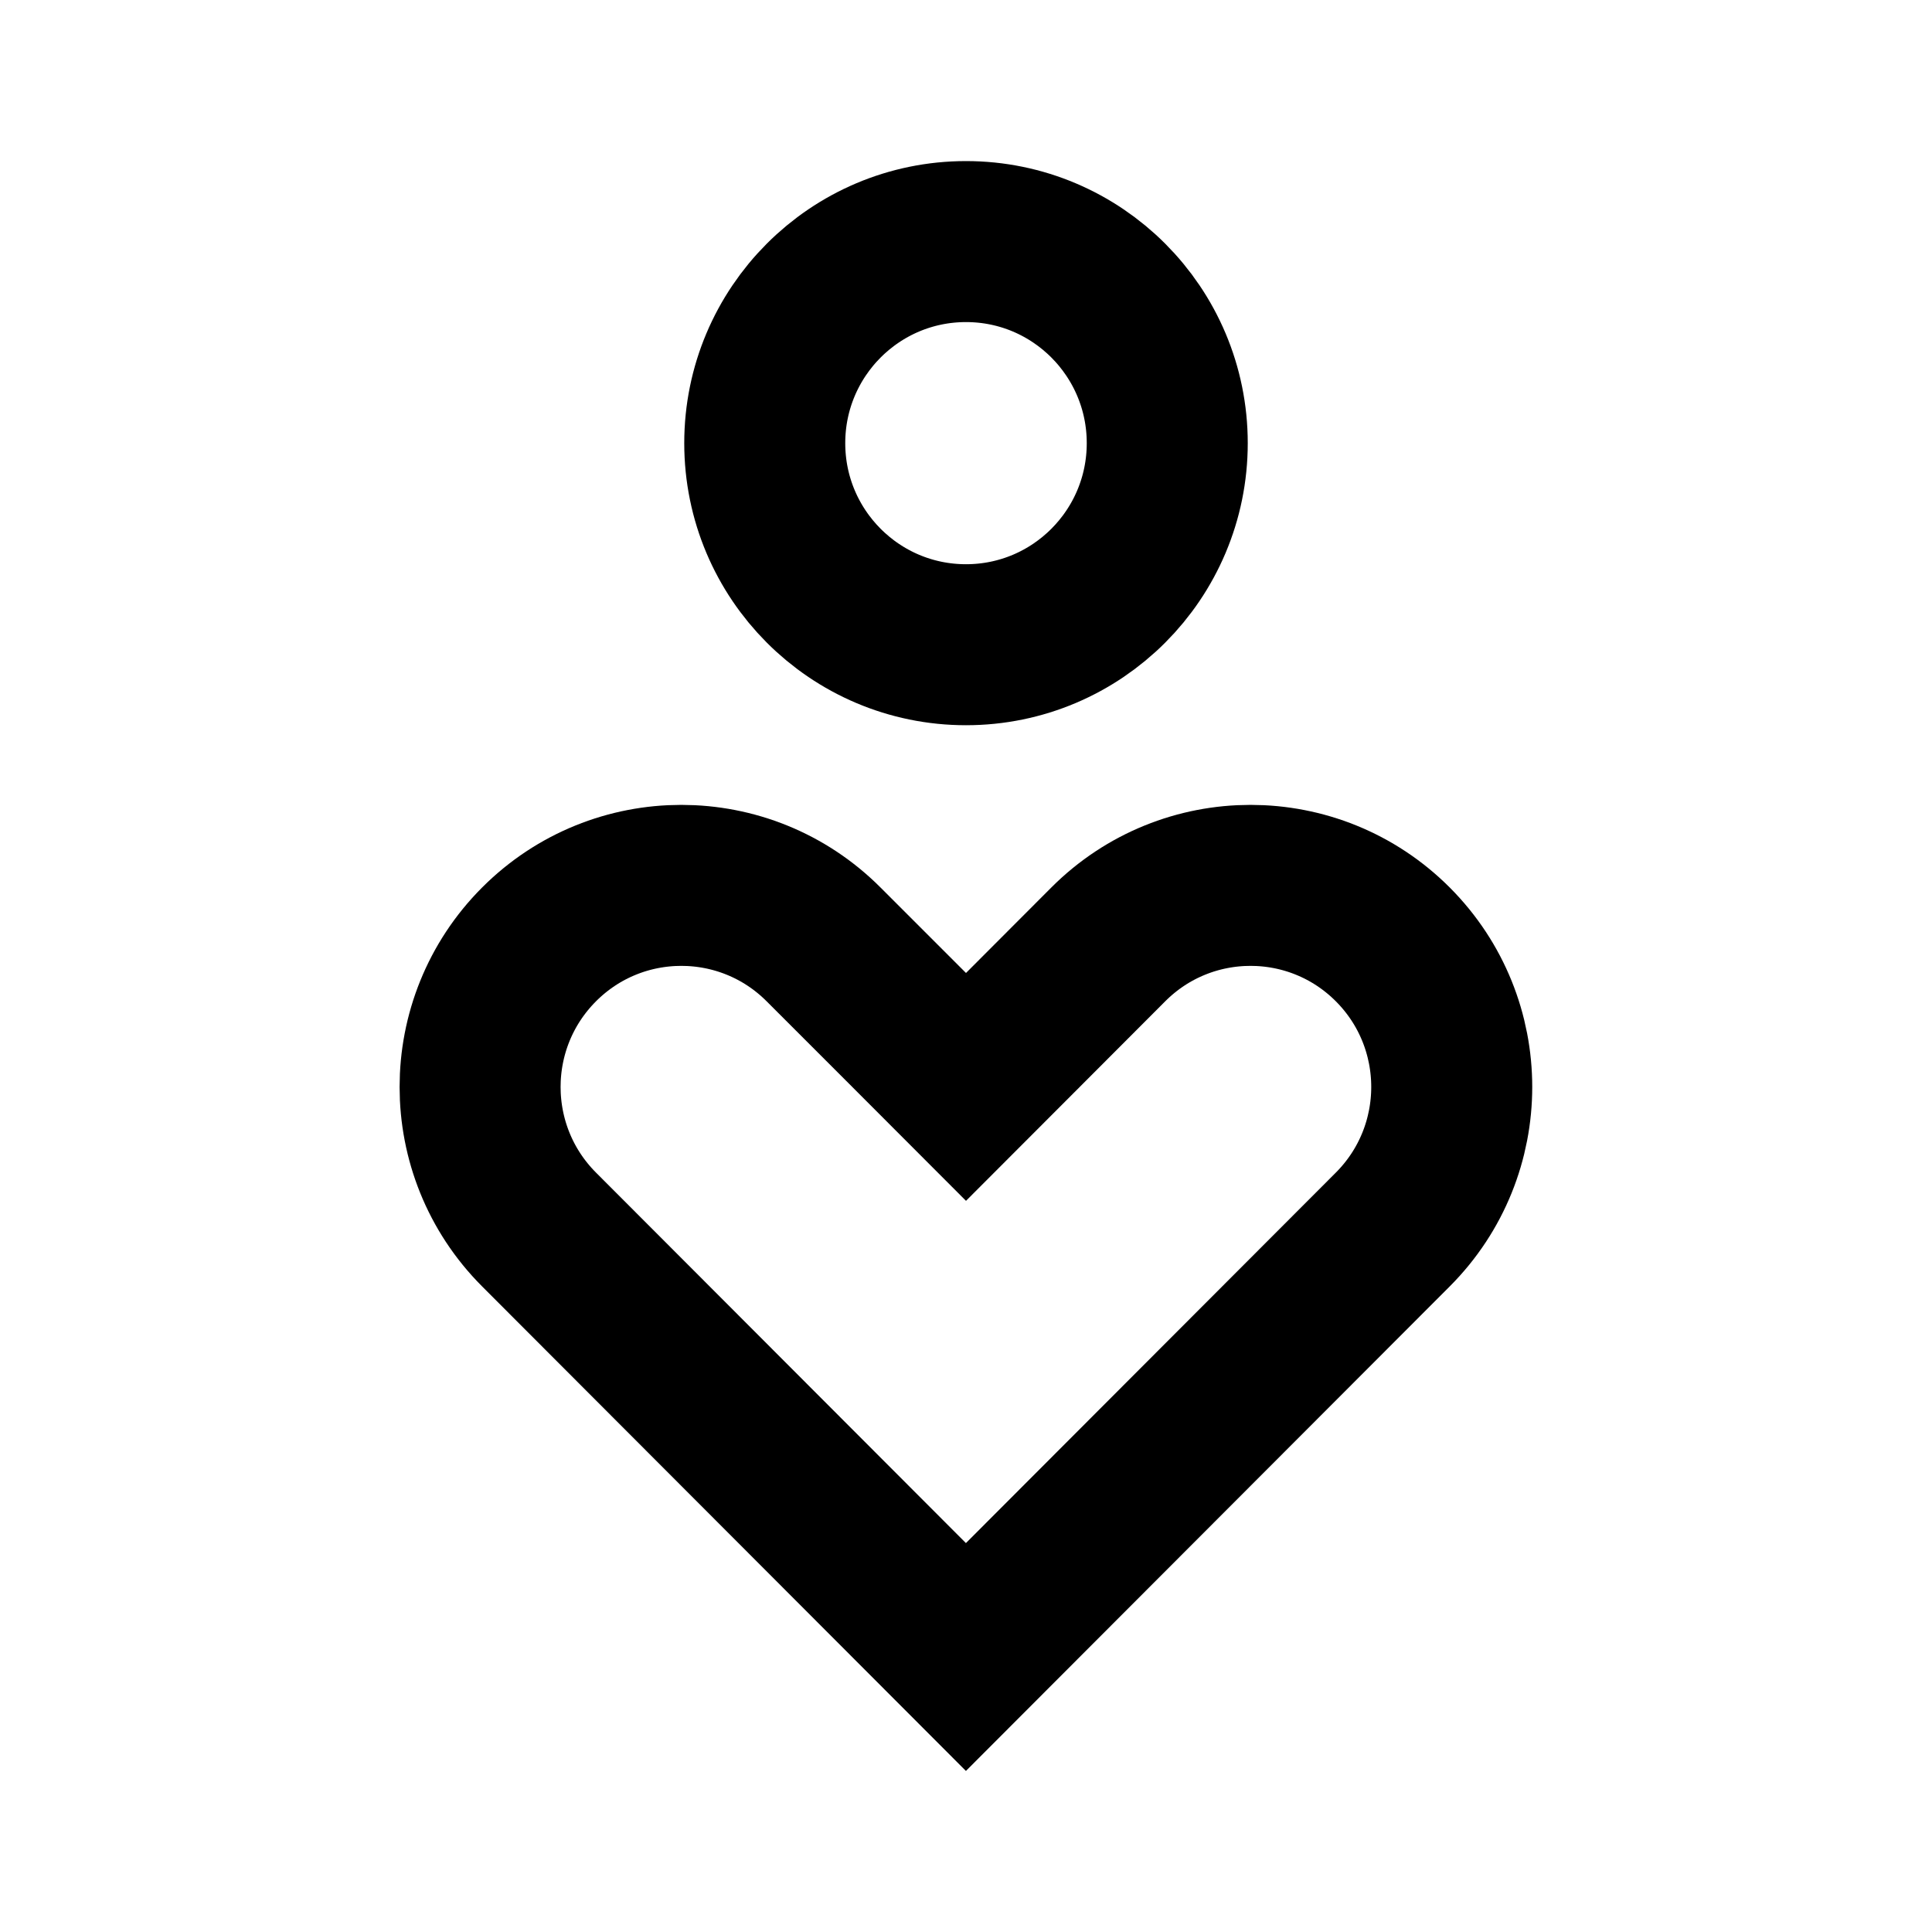
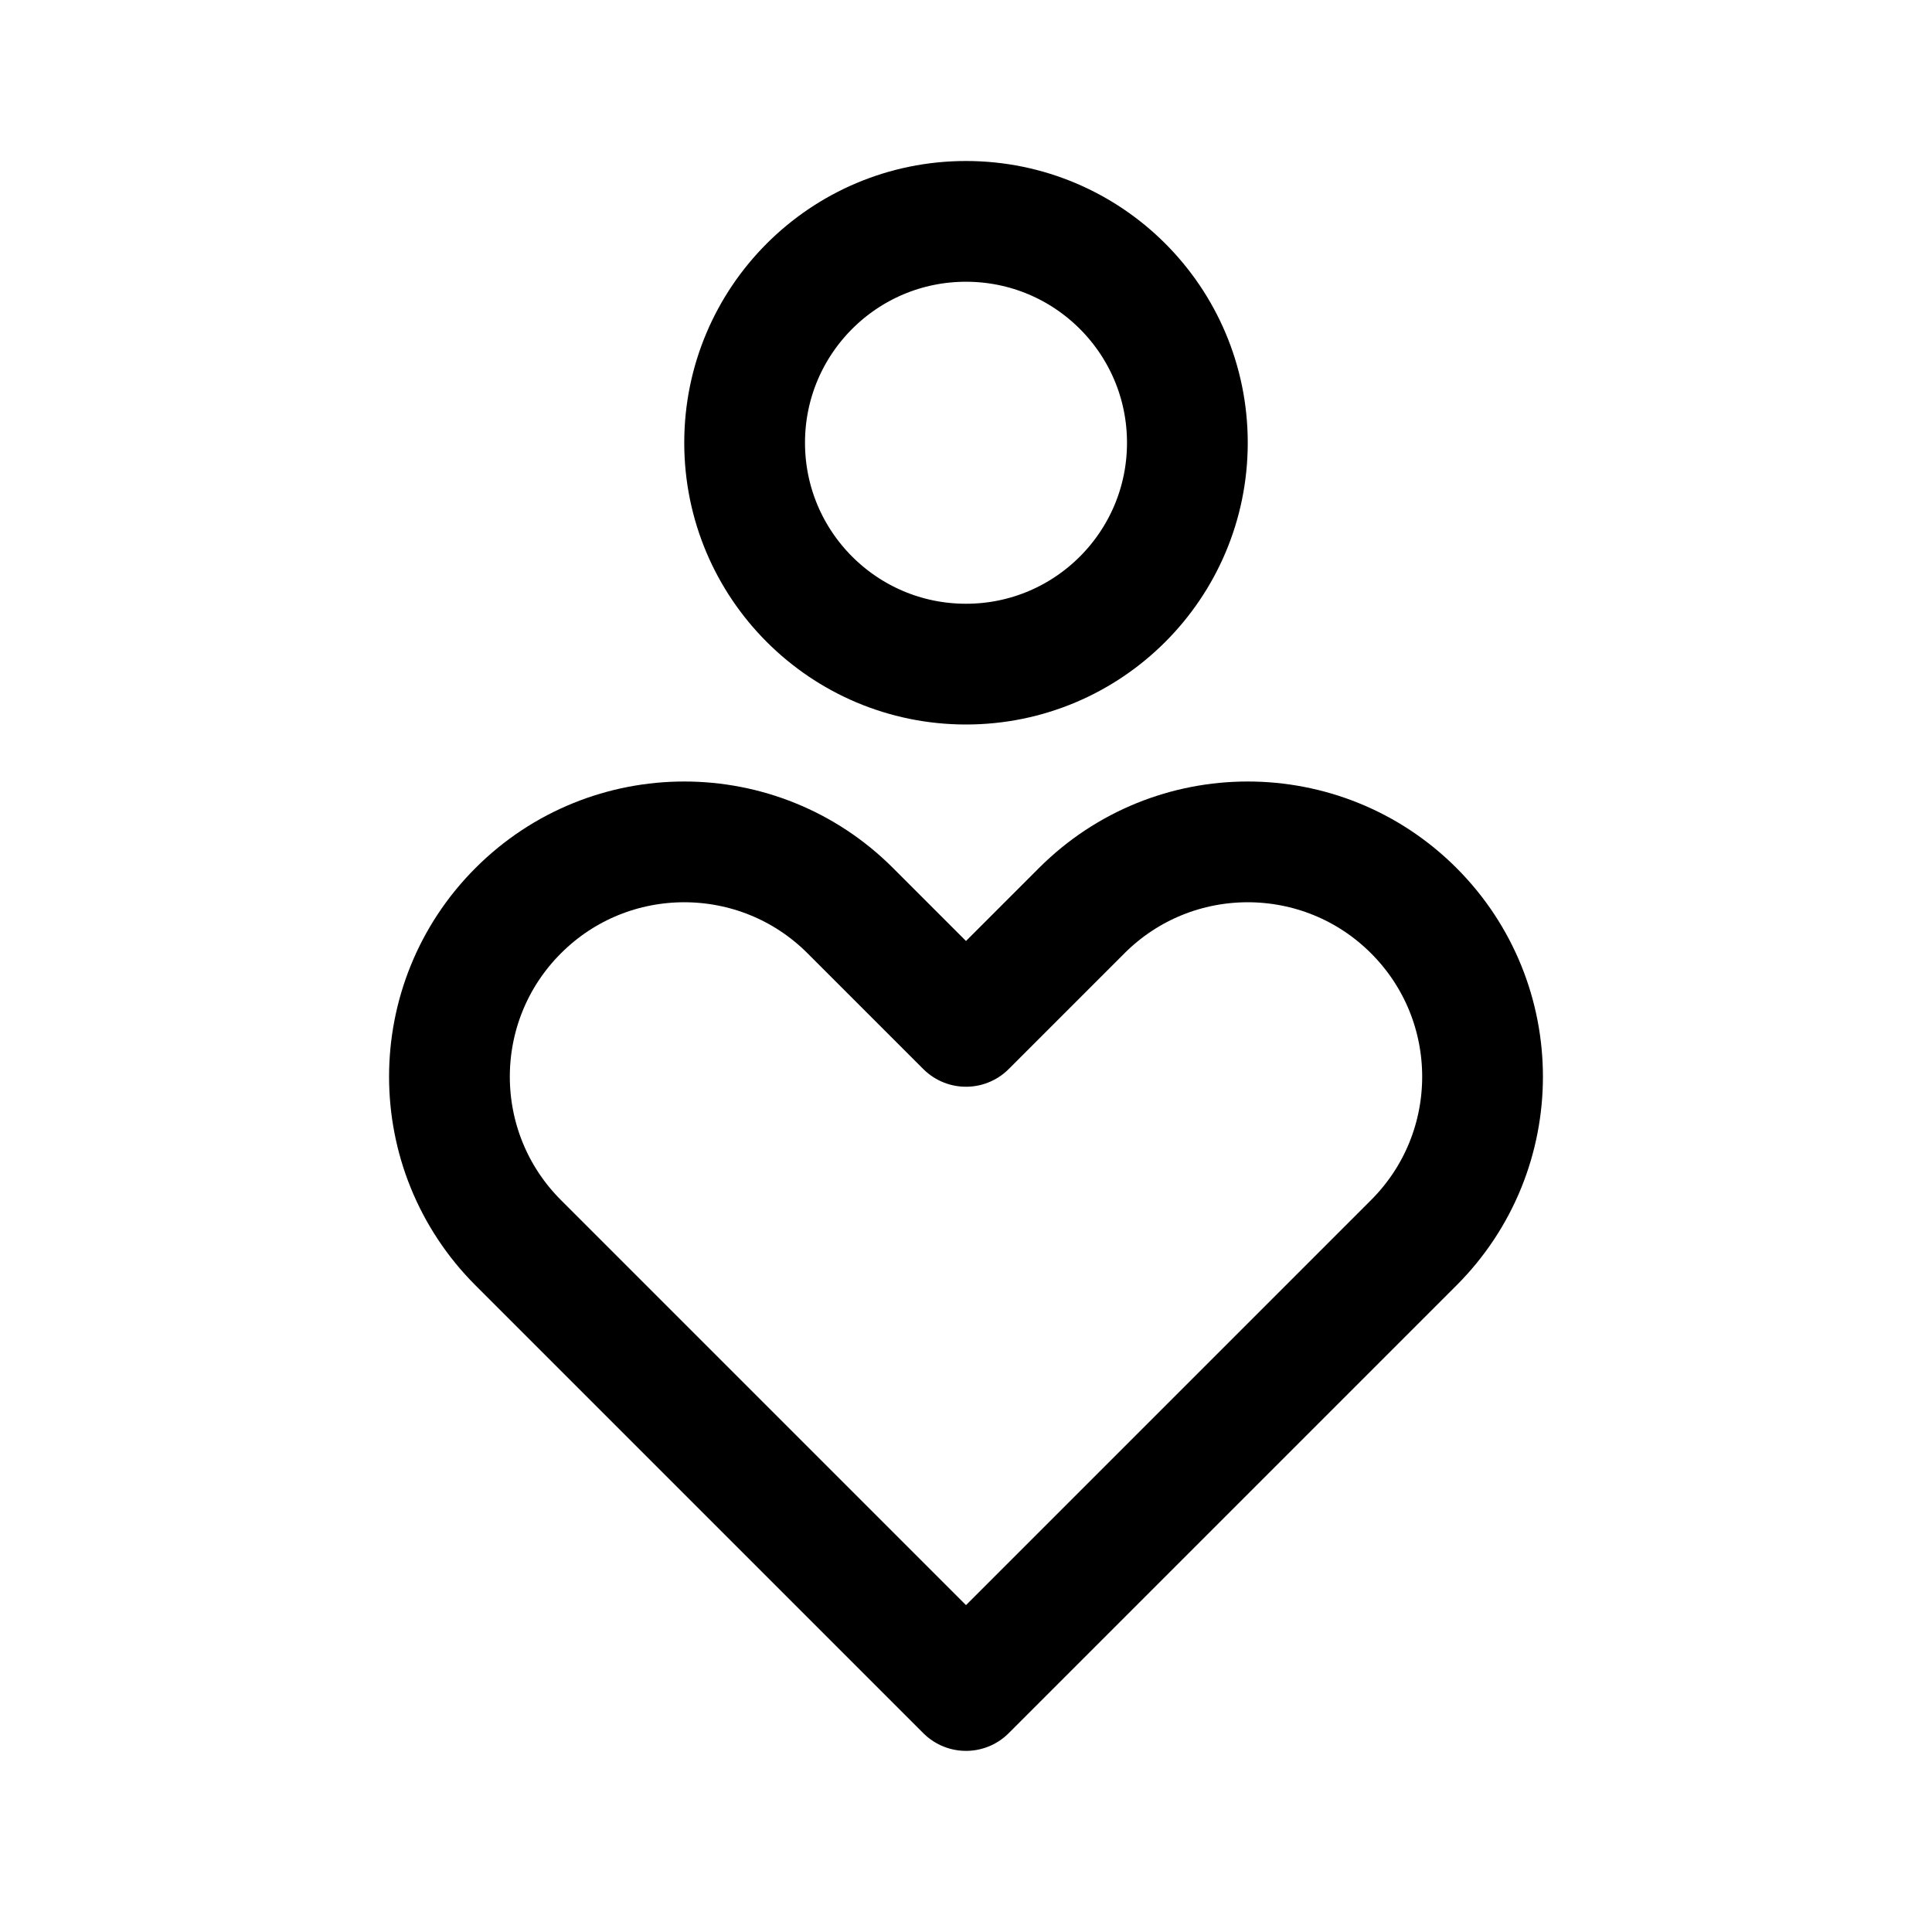
- <svg xmlns="http://www.w3.org/2000/svg" width="24" height="24" viewBox="0 0 24 24" fill="none" version="1.1" id="svg8">
-   <defs id="defs12" />
-   <path d="m 11.293,12.794 0.707,0.708 0.707,-0.708 1.06,-1.062 c 0.976,-0.978 2.559,-0.978 3.535,0 0.976,0.978 0.976,2.563 0,3.541 l -5.303,5.311 -5.303,-5.311 c -0.976,-0.978 -0.976,-2.563 0,-3.541 0.976,-0.978 2.559,-0.978 3.535,0 z" stroke="#000000" stroke-width="2.001" id="path4" style="stroke-width:2;stroke-miterlimit:4;stroke-dasharray:none" />
-   <ellipse cx="12" cy="5.505" stroke="#000000" stroke-width="2.001" id="circle6" rx="2.5" ry="2.504" style="stroke-width:2;stroke-miterlimit:4;stroke-dasharray:none" />
+ <svg xmlns="http://www.w3.org/2000/svg" width="192" height="192" viewBox="0 0 192 192" fill="none">
+   <circle cx="96" cy="44" r="22" stroke="black" stroke-width="12" />
+   <path d="M107.5 90.5L96 102L84.5 90.5C75.387 81.387 60.613 81.387 51.5 90.5C42.387 99.613 42.387 114.387 51.5 123.5L96 168L140.5 123.5C149.613 114.387 149.613 99.613 140.5 90.5C131.387 81.387 116.613 81.387 107.5 90.5Z" stroke="black" stroke-width="12" stroke-linejoin="round" />
</svg>
